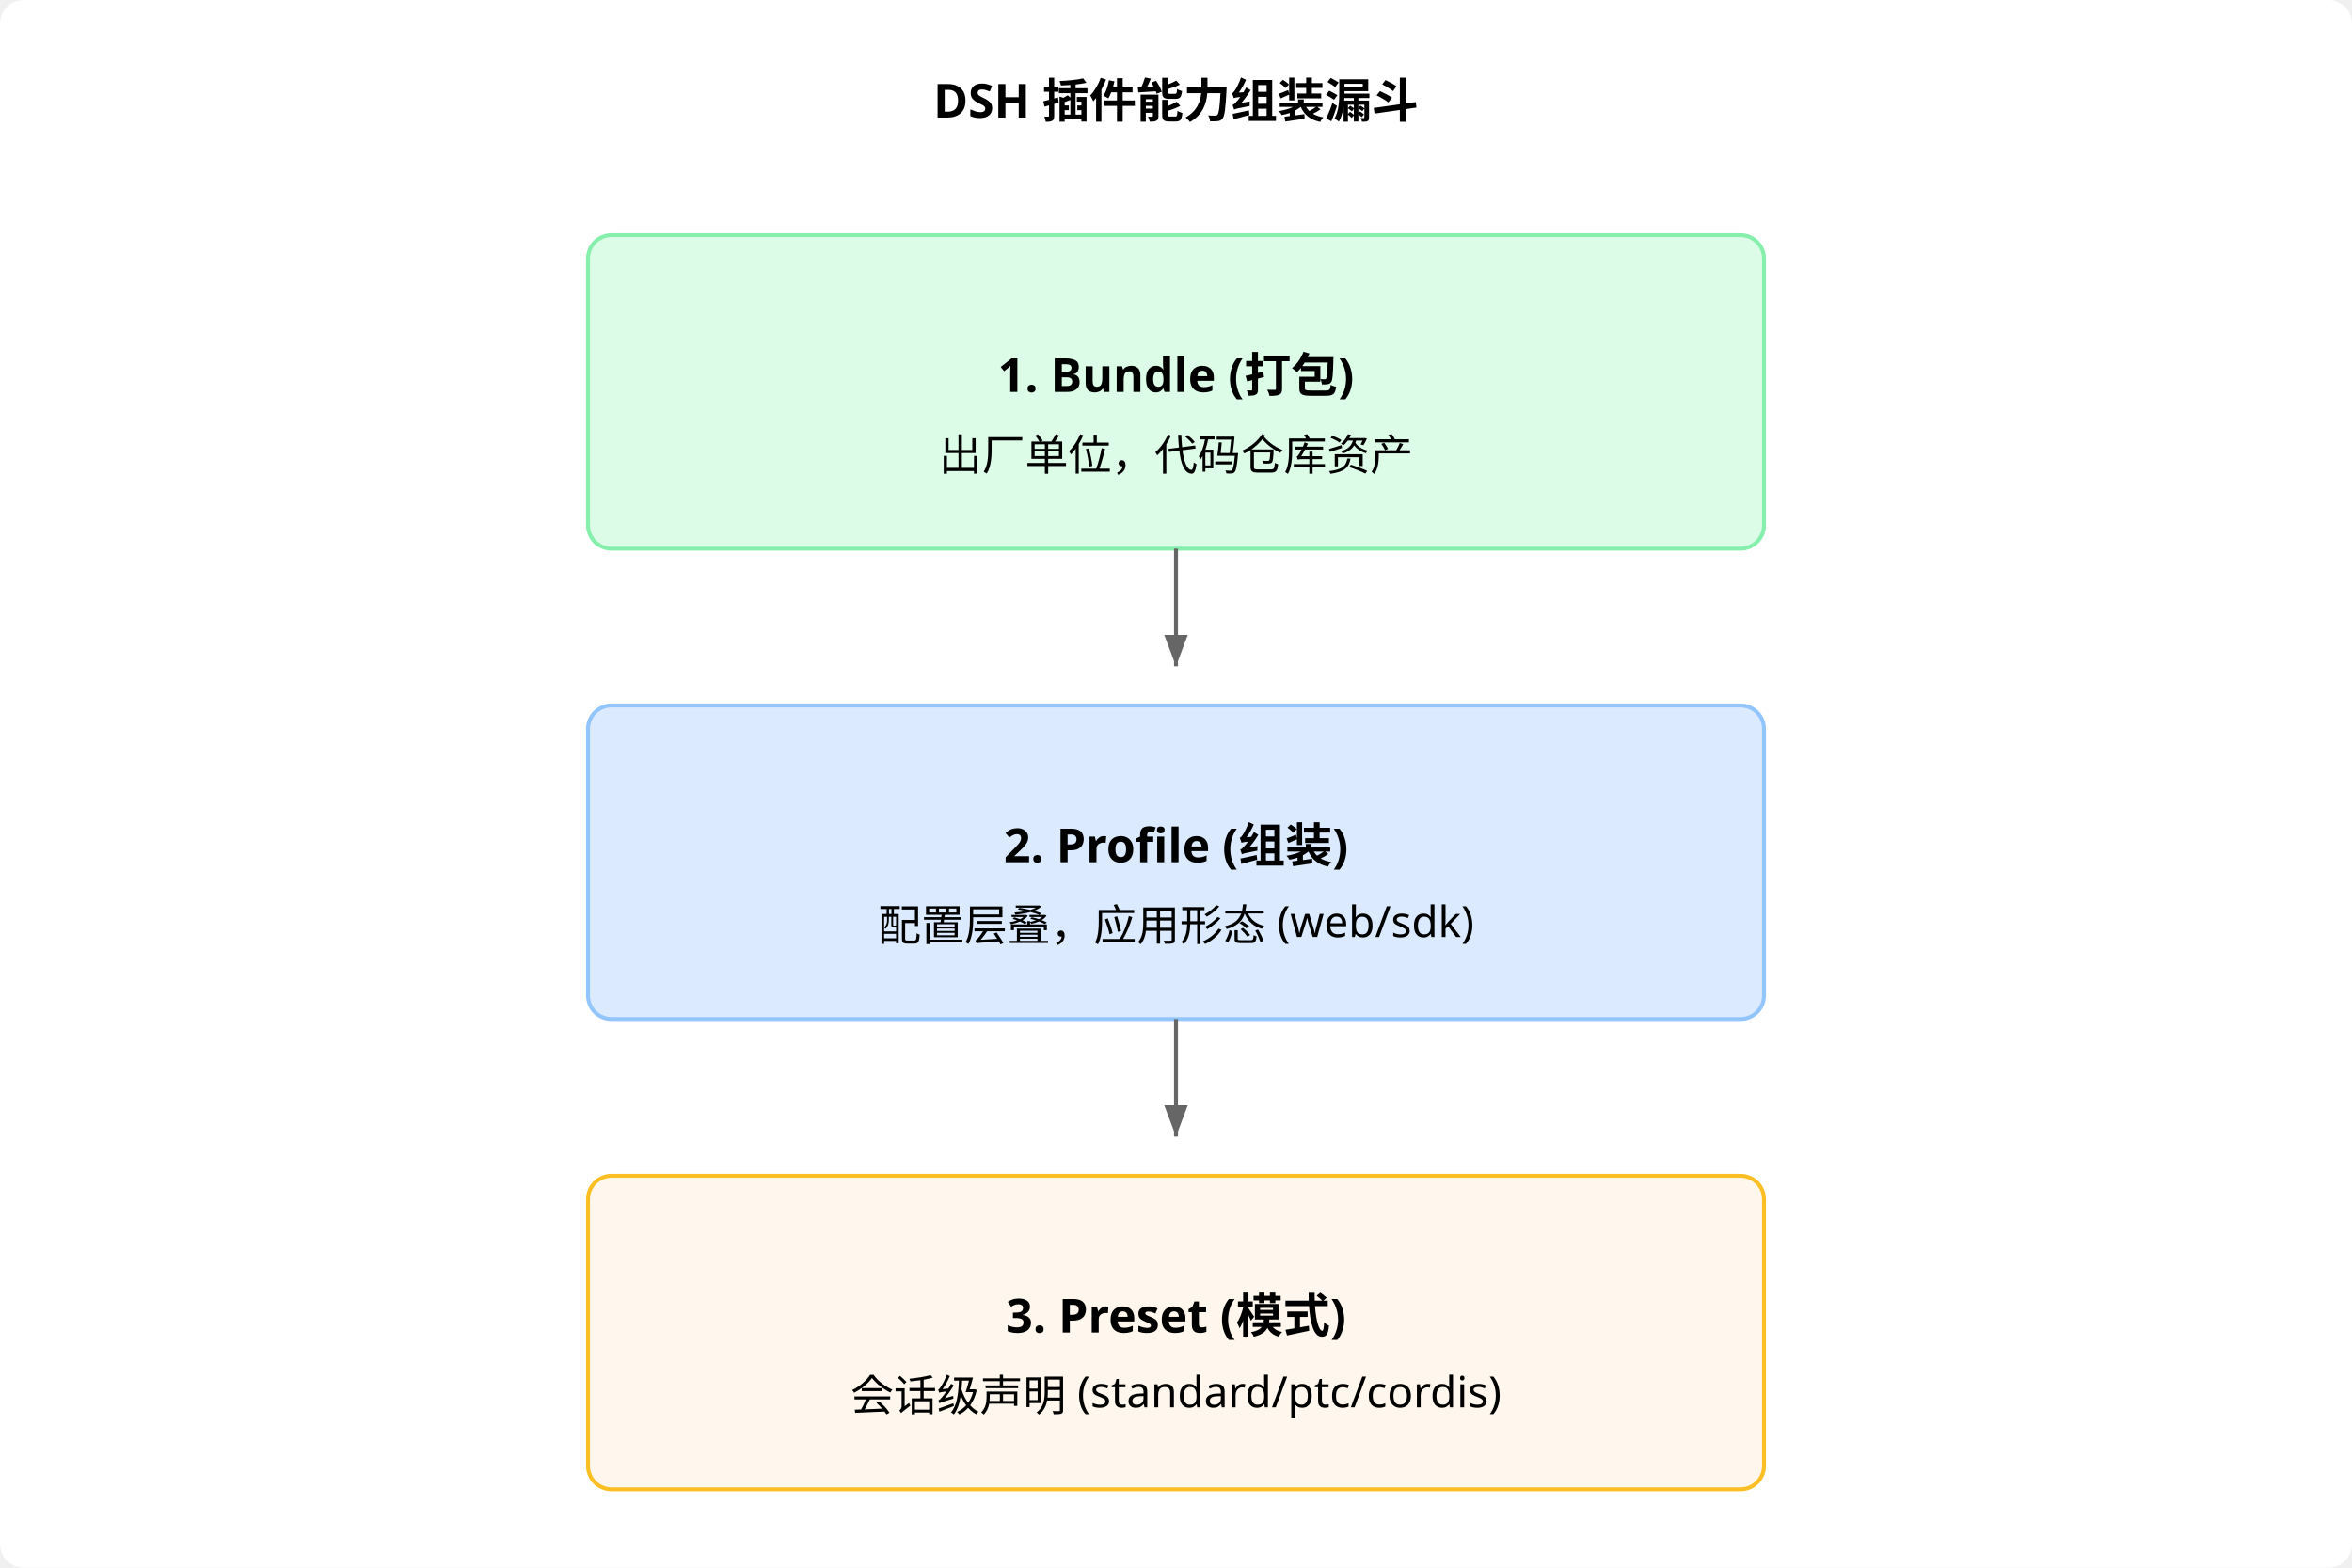
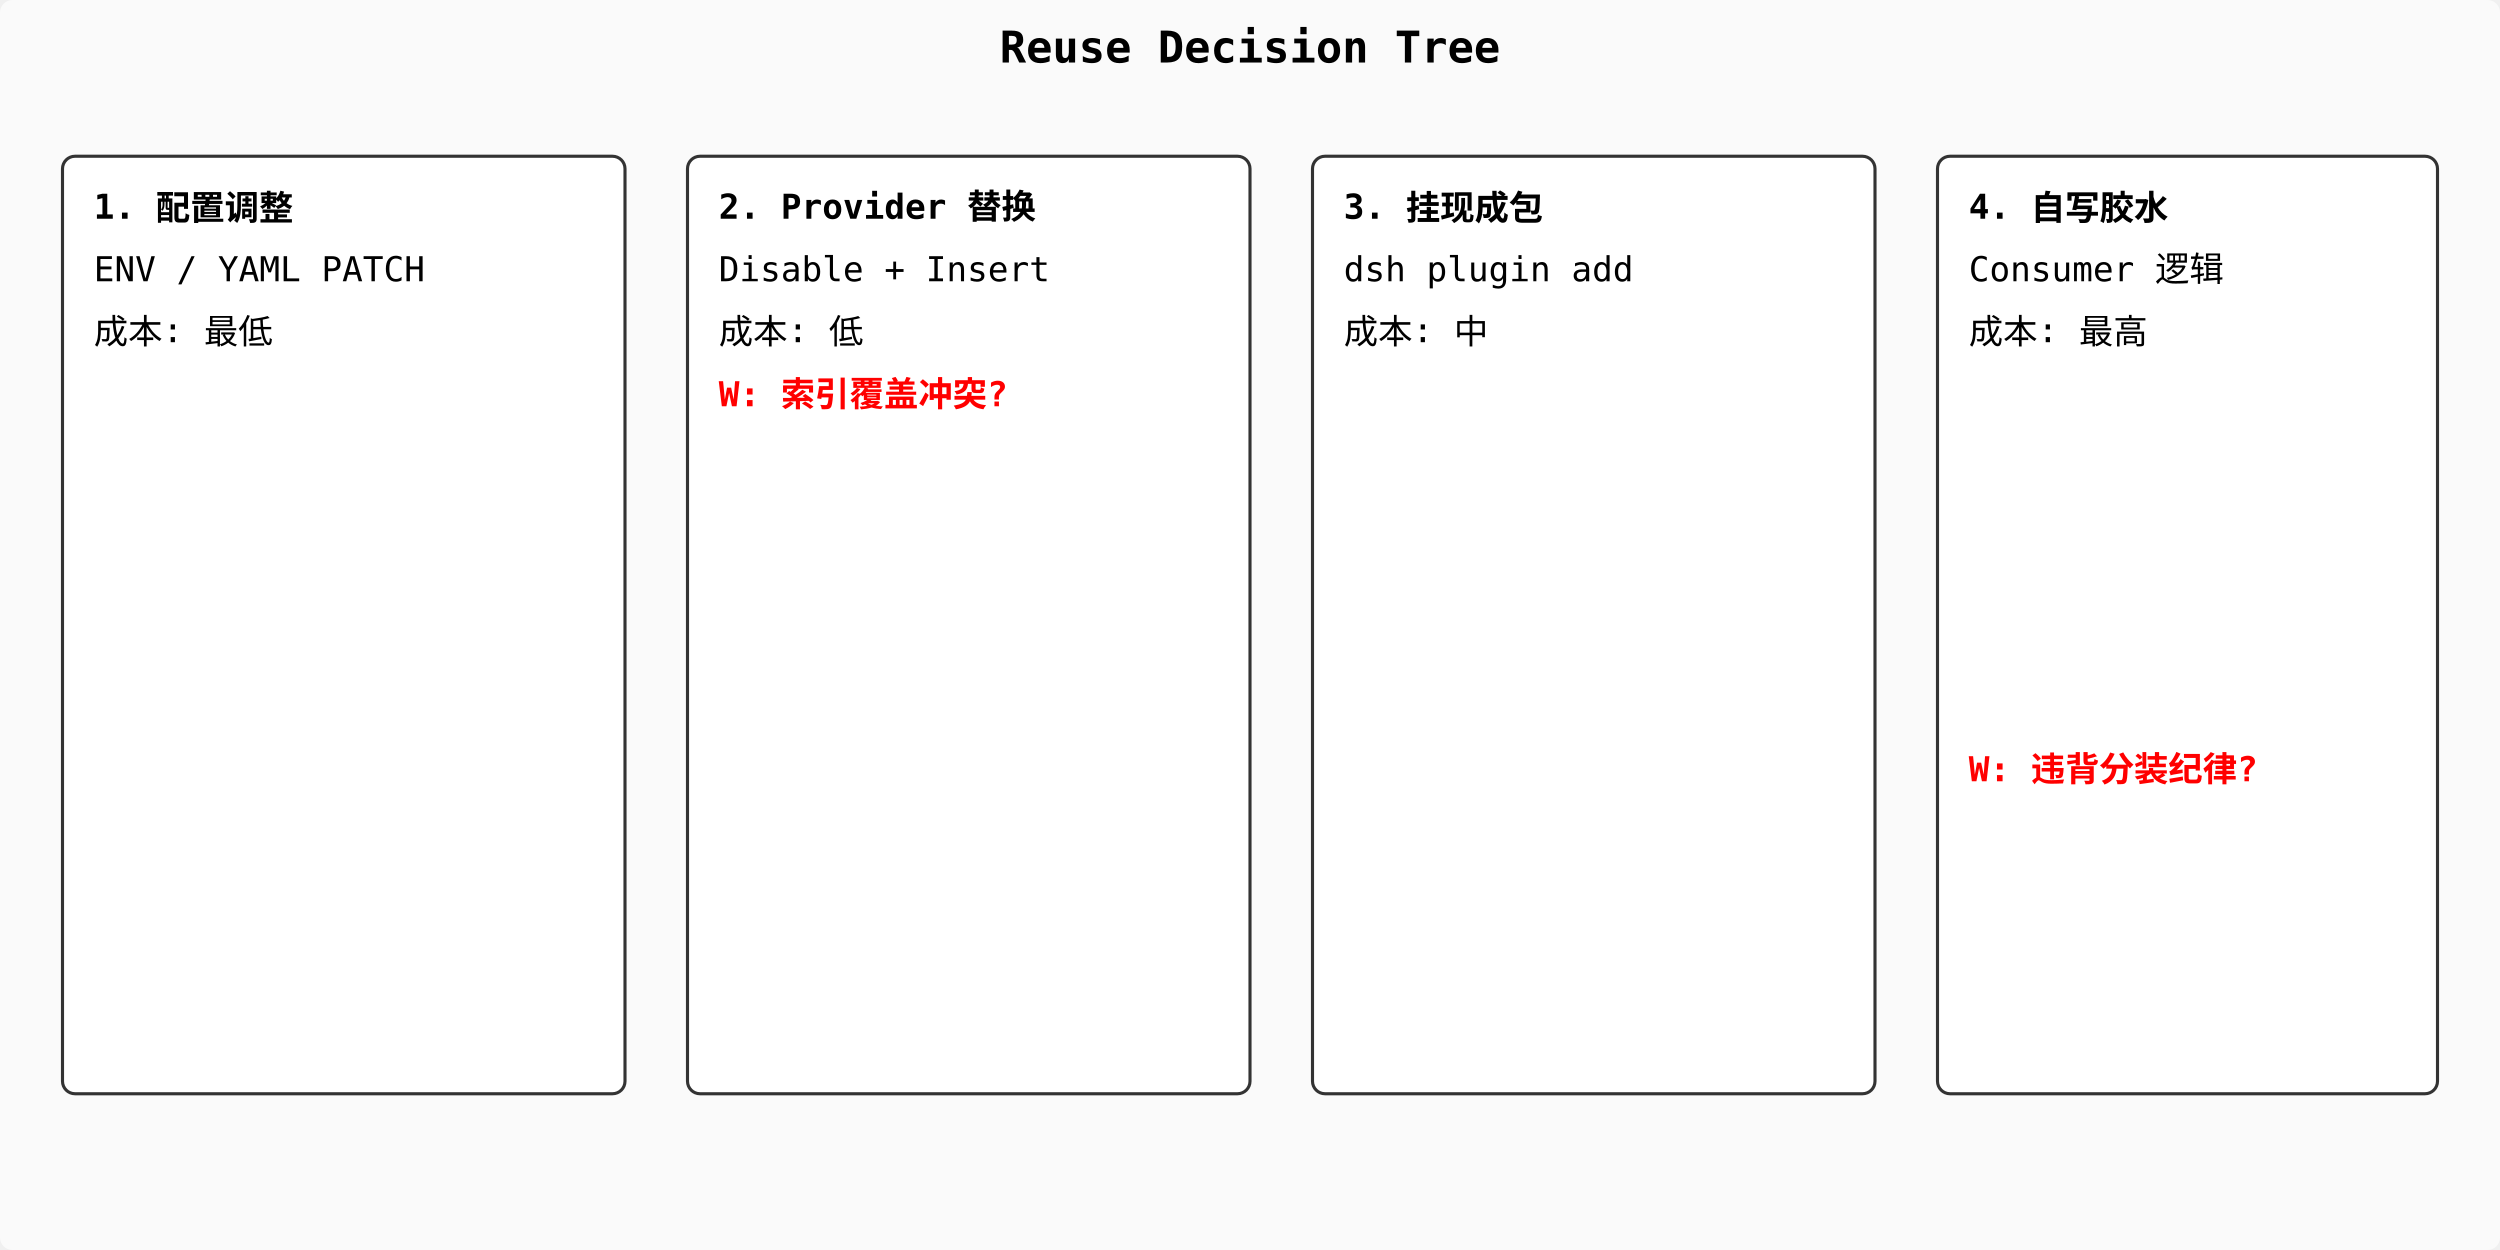
- <svg xmlns="http://www.w3.org/2000/svg" viewBox="0 0 600 400" font-family="system-ui" font-size="12">
-   <rect width="600" height="400" fill="#ffffff" rx="6" />
-   <text x="300" y="30" text-anchor="middle" font-weight="700">DSH 插件能力组装漏斗</text>
-   <rect x="150" y="60" width="300" height="80" fill="#dcfce7" stroke="#86efac" rx="6" />
-   <text x="300" y="100" text-anchor="middle" font-weight="700">1. Bundle (打包)</text>
-   <text x="300" y="120" text-anchor="middle" font-size="11">出厂单位，代码仓库资产</text>
-   <path d="M 300 140 L 300 170" stroke="#666" marker-end="url(#arr)" />
-   <rect x="150" y="180" width="300" height="80" fill="#dbeafe" stroke="#93c5fd" rx="6" />
-   <text x="300" y="220" text-anchor="middle" font-weight="700">2. Profile (组装)</text>
-   <text x="300" y="240" text-anchor="middle" font-size="11">配置层叠，应用形态 (web/sdk)</text>
-   <path d="M 300 260 L 300 290" stroke="#666" marker-end="url(#arr)" />
-   <rect x="150" y="300" width="300" height="80" fill="#fff7ed" stroke="#fbbf24" rx="6" />
-   <text x="300" y="340" text-anchor="middle" font-weight="700">3. Preset (模式)</text>
-   <text x="300" y="360" text-anchor="middle" font-size="11">会话级声明 (standard/ptc/cordis)</text>
-   <defs>
-     <marker id="arr" markerWidth="8" markerHeight="6" refX="8" refY="3" orient="auto">
-       <path d="M0,0 L8,3 L0,6 Z" fill="#666" />
-     </marker>
-   </defs>
+ <svg xmlns="http://www.w3.org/2000/svg" viewBox="0 0 800 400" font-family="monospace" font-size="11">
+   <rect width="800" height="400" fill="#fafafa" rx="4" />
+   <text x="400" y="20" text-anchor="middle" font-weight="700" font-size="14">Reuse Decision Tree</text>
+   <rect x="20" y="50" width="180" height="300" fill="#fff" stroke="#333" rx="4" />
+   <text x="30" y="70" font-weight="700">1. 配置调整</text>
+   <text x="30" y="90">ENV / YAML PATCH</text>
+   <text x="30" y="110">成本: 最低</text>
+   <rect x="220" y="50" width="180" height="300" fill="#fff" stroke="#333" rx="4" />
+   <text x="230" y="70" font-weight="700">2. Provider 替换</text>
+   <text x="230" y="90">Disable + Insert</text>
+   <text x="230" y="110">成本: 低</text>
+   <text x="230" y="130" fill="red" font-weight="700">W: 索引覆盖冲突?</text>
+   <rect x="420" y="50" width="180" height="300" fill="#fff" stroke="#333" rx="4" />
+   <text x="430" y="70" font-weight="700">3. 挂现成包</text>
+   <text x="430" y="90">dsh plugin add</text>
+   <text x="430" y="110">成本: 中</text>
+   <rect x="620" y="50" width="160" height="300" fill="#fff" stroke="#333" rx="4" />
+   <text x="630" y="70" font-weight="700">4. 自写胶水</text>
+   <text x="630" y="90">Consumer 逻辑</text>
+   <text x="630" y="110">成本: 最高</text>
+   <text x="630" y="250" fill="red" font-weight="700">W: 违背分装纪律?</text>
</svg>
